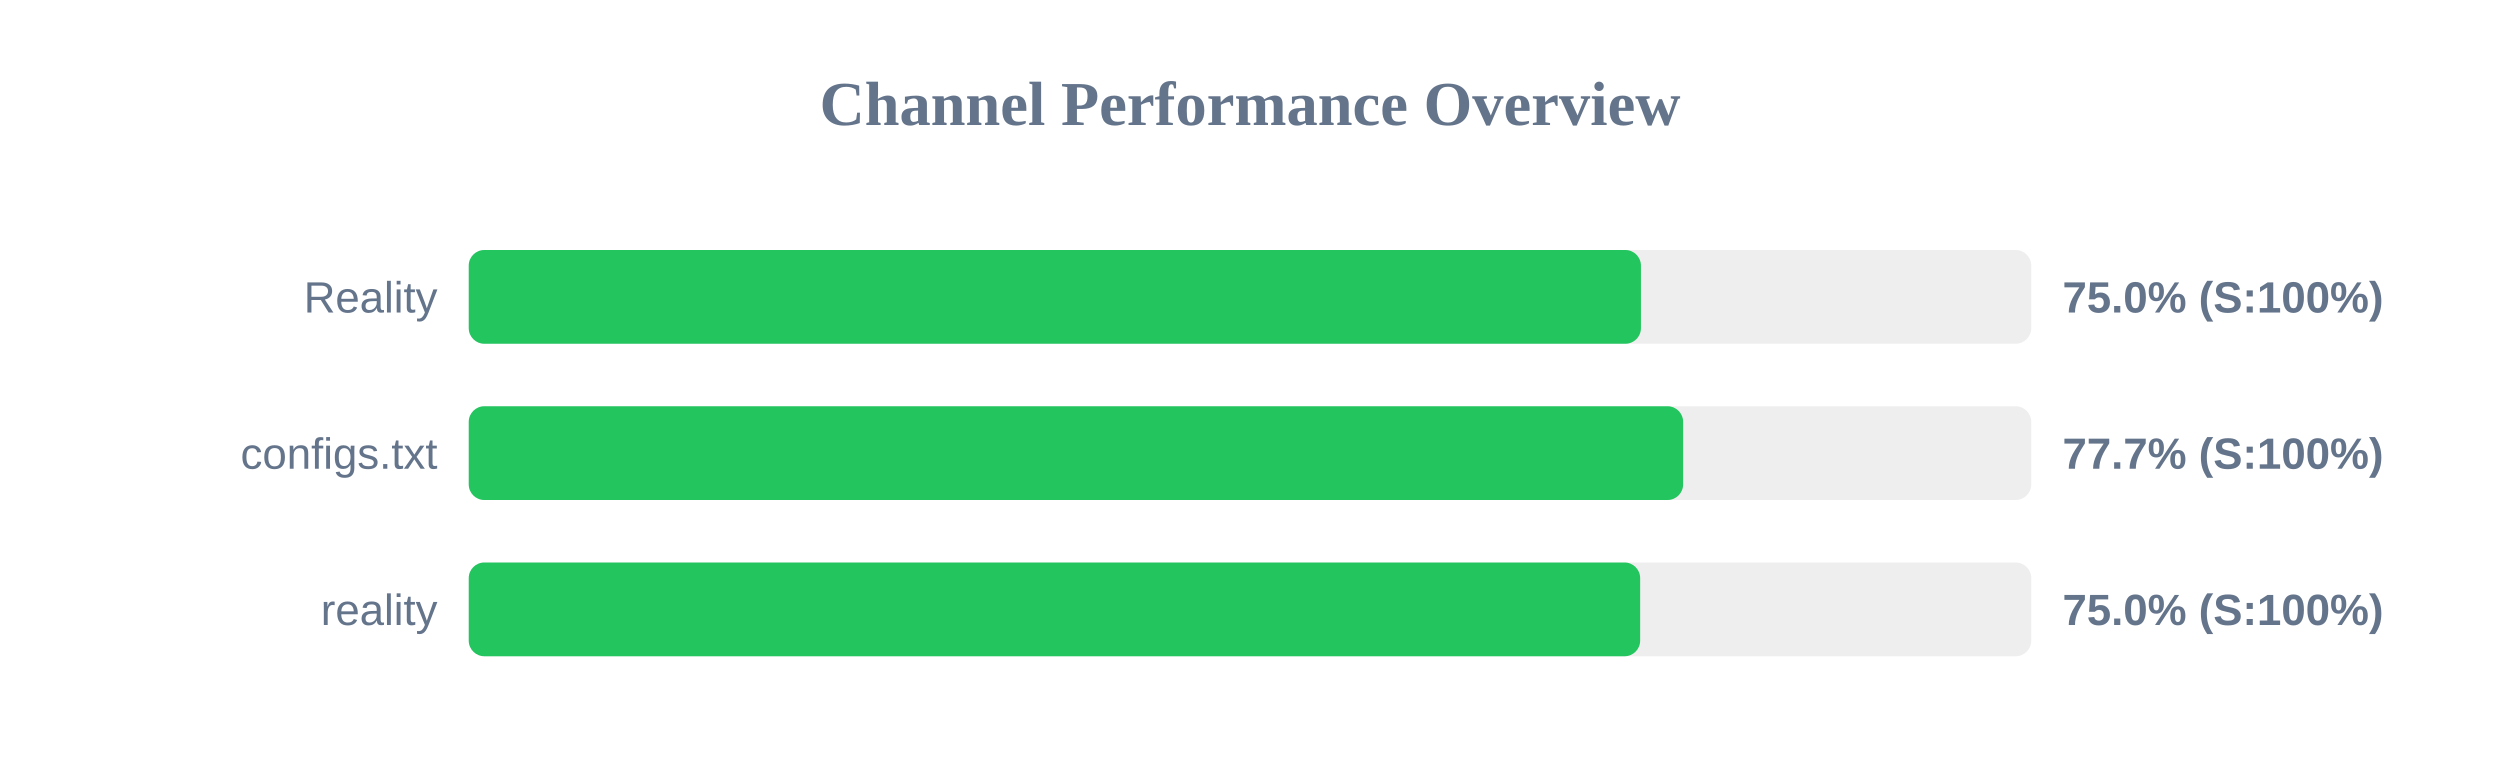
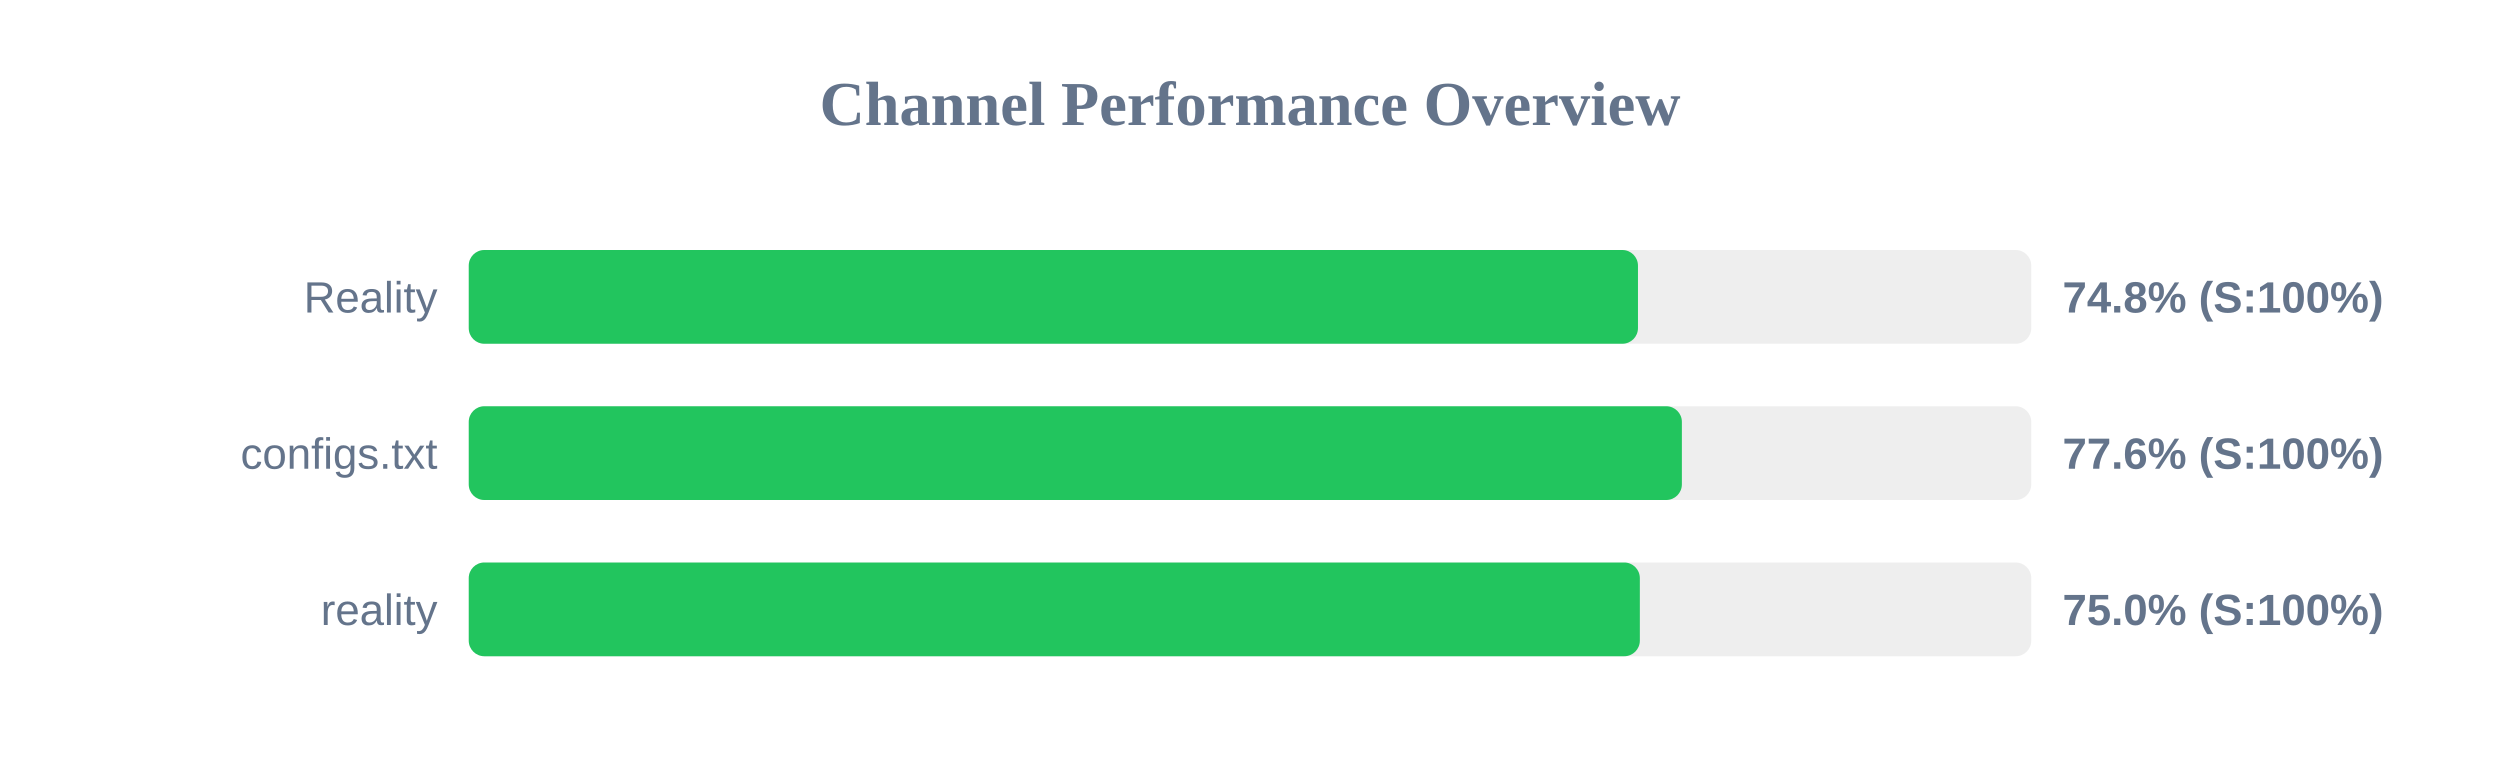
<svg xmlns="http://www.w3.org/2000/svg" width="800" height="250" version="1.1">
  <style>
        .row { font: 14px Arial; fill: #64748b; }
        .score { font: bold 14px Arial; fill: #64748b; }
    </style>
  <text x="400" y="40" text-anchor="middle" font-size="20px" font-weight="bold" fill="#64748b">Channel Performance Overview</text>
  <rect x="150" y="80" width="500" height="30" fill="#eee" rx="5" />
-   <rect x="150" y="80" width="375.1" height="30" fill="#22c55e" rx="5" />
+   <rect x="150" y="80" width="374.15" height="30" fill="#22c55e" rx="5" />
  <text x="140" y="100" text-anchor="end" class="row">Reality</text>
-   <text x="660" y="100" text-anchor="start" class="score">75.0% (S:100%)</text>
+   <text x="660" y="100" text-anchor="start" class="score">74.8% (S:100%)</text>
  <rect x="150" y="130" width="500" height="30" fill="#eee" rx="5" />
-   <rect x="150" y="130" width="388.6" height="30" fill="#22c55e" rx="5" />
+   <rect x="150" y="130" width="388.2" height="30" fill="#22c55e" rx="5" />
  <text x="140" y="150" text-anchor="end" class="row">configs.txt</text>
-   <text x="660" y="150" text-anchor="start" class="score">77.7% (S:100%)</text>
+   <text x="660" y="150" text-anchor="start" class="score">77.6% (S:100%)</text>
  <rect x="150" y="180" width="500" height="30" fill="#eee" rx="5" />
-   <rect x="150" y="180" width="374.85" height="30" fill="#22c55e" rx="5" />
+   <rect x="150" y="180" width="374.75" height="30" fill="#22c55e" rx="5" />
  <text x="140" y="200" text-anchor="end" class="row">reality</text>
  <text x="660" y="200" text-anchor="start" class="score">75.0% (S:100%)</text>
</svg>
